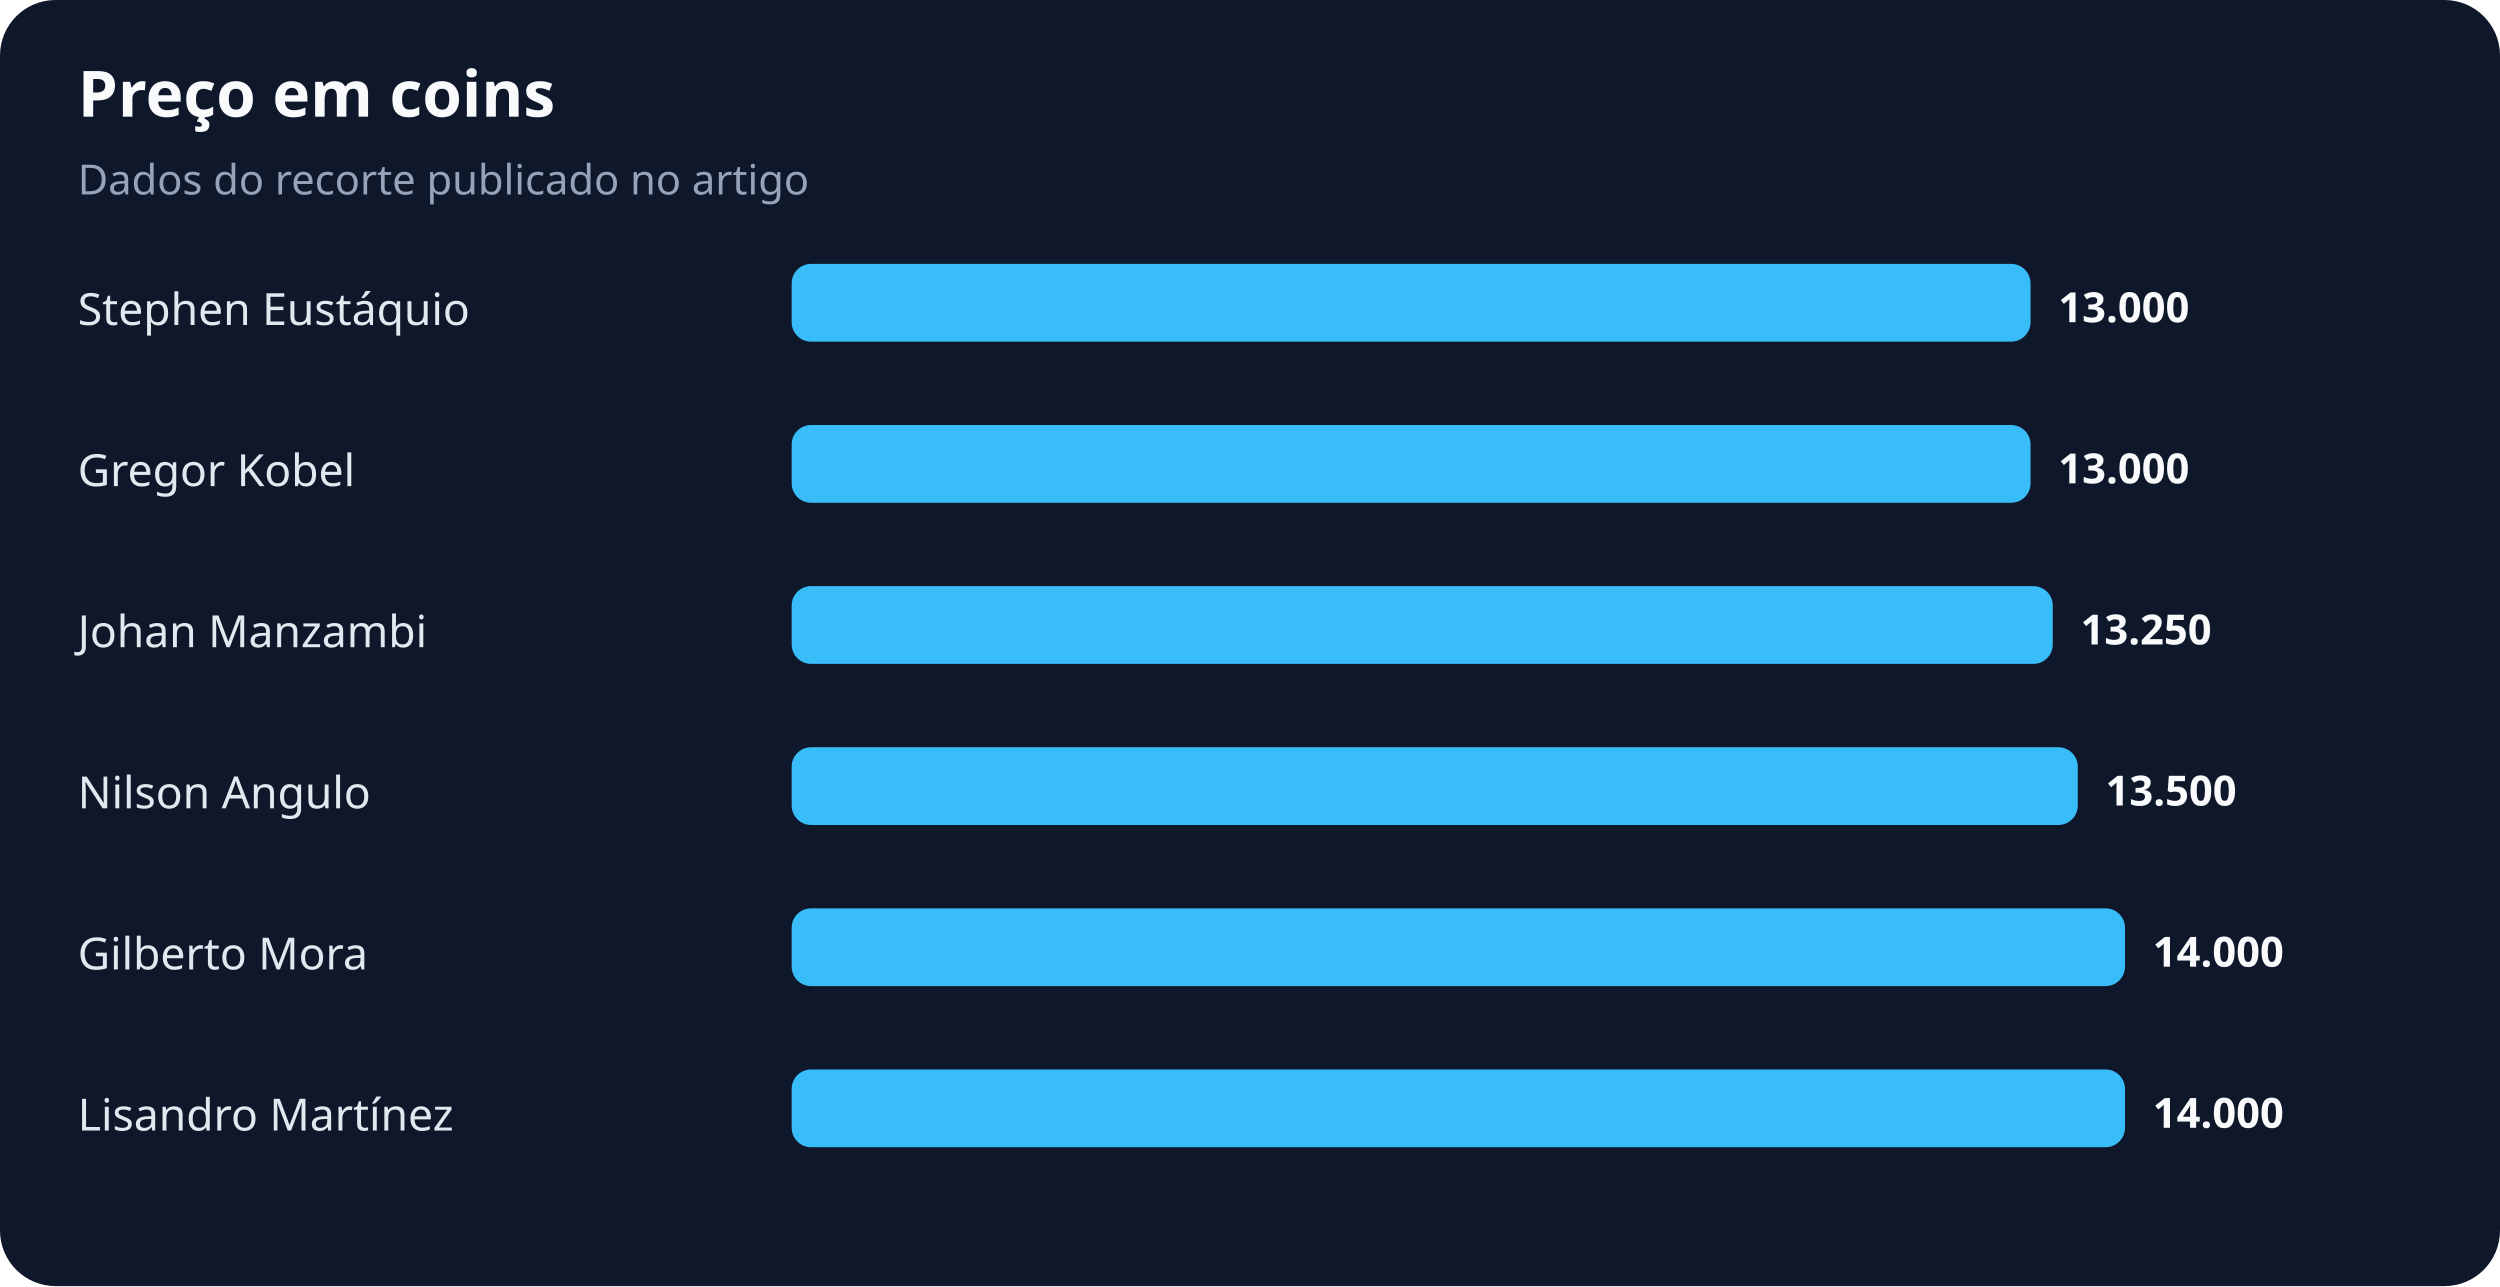
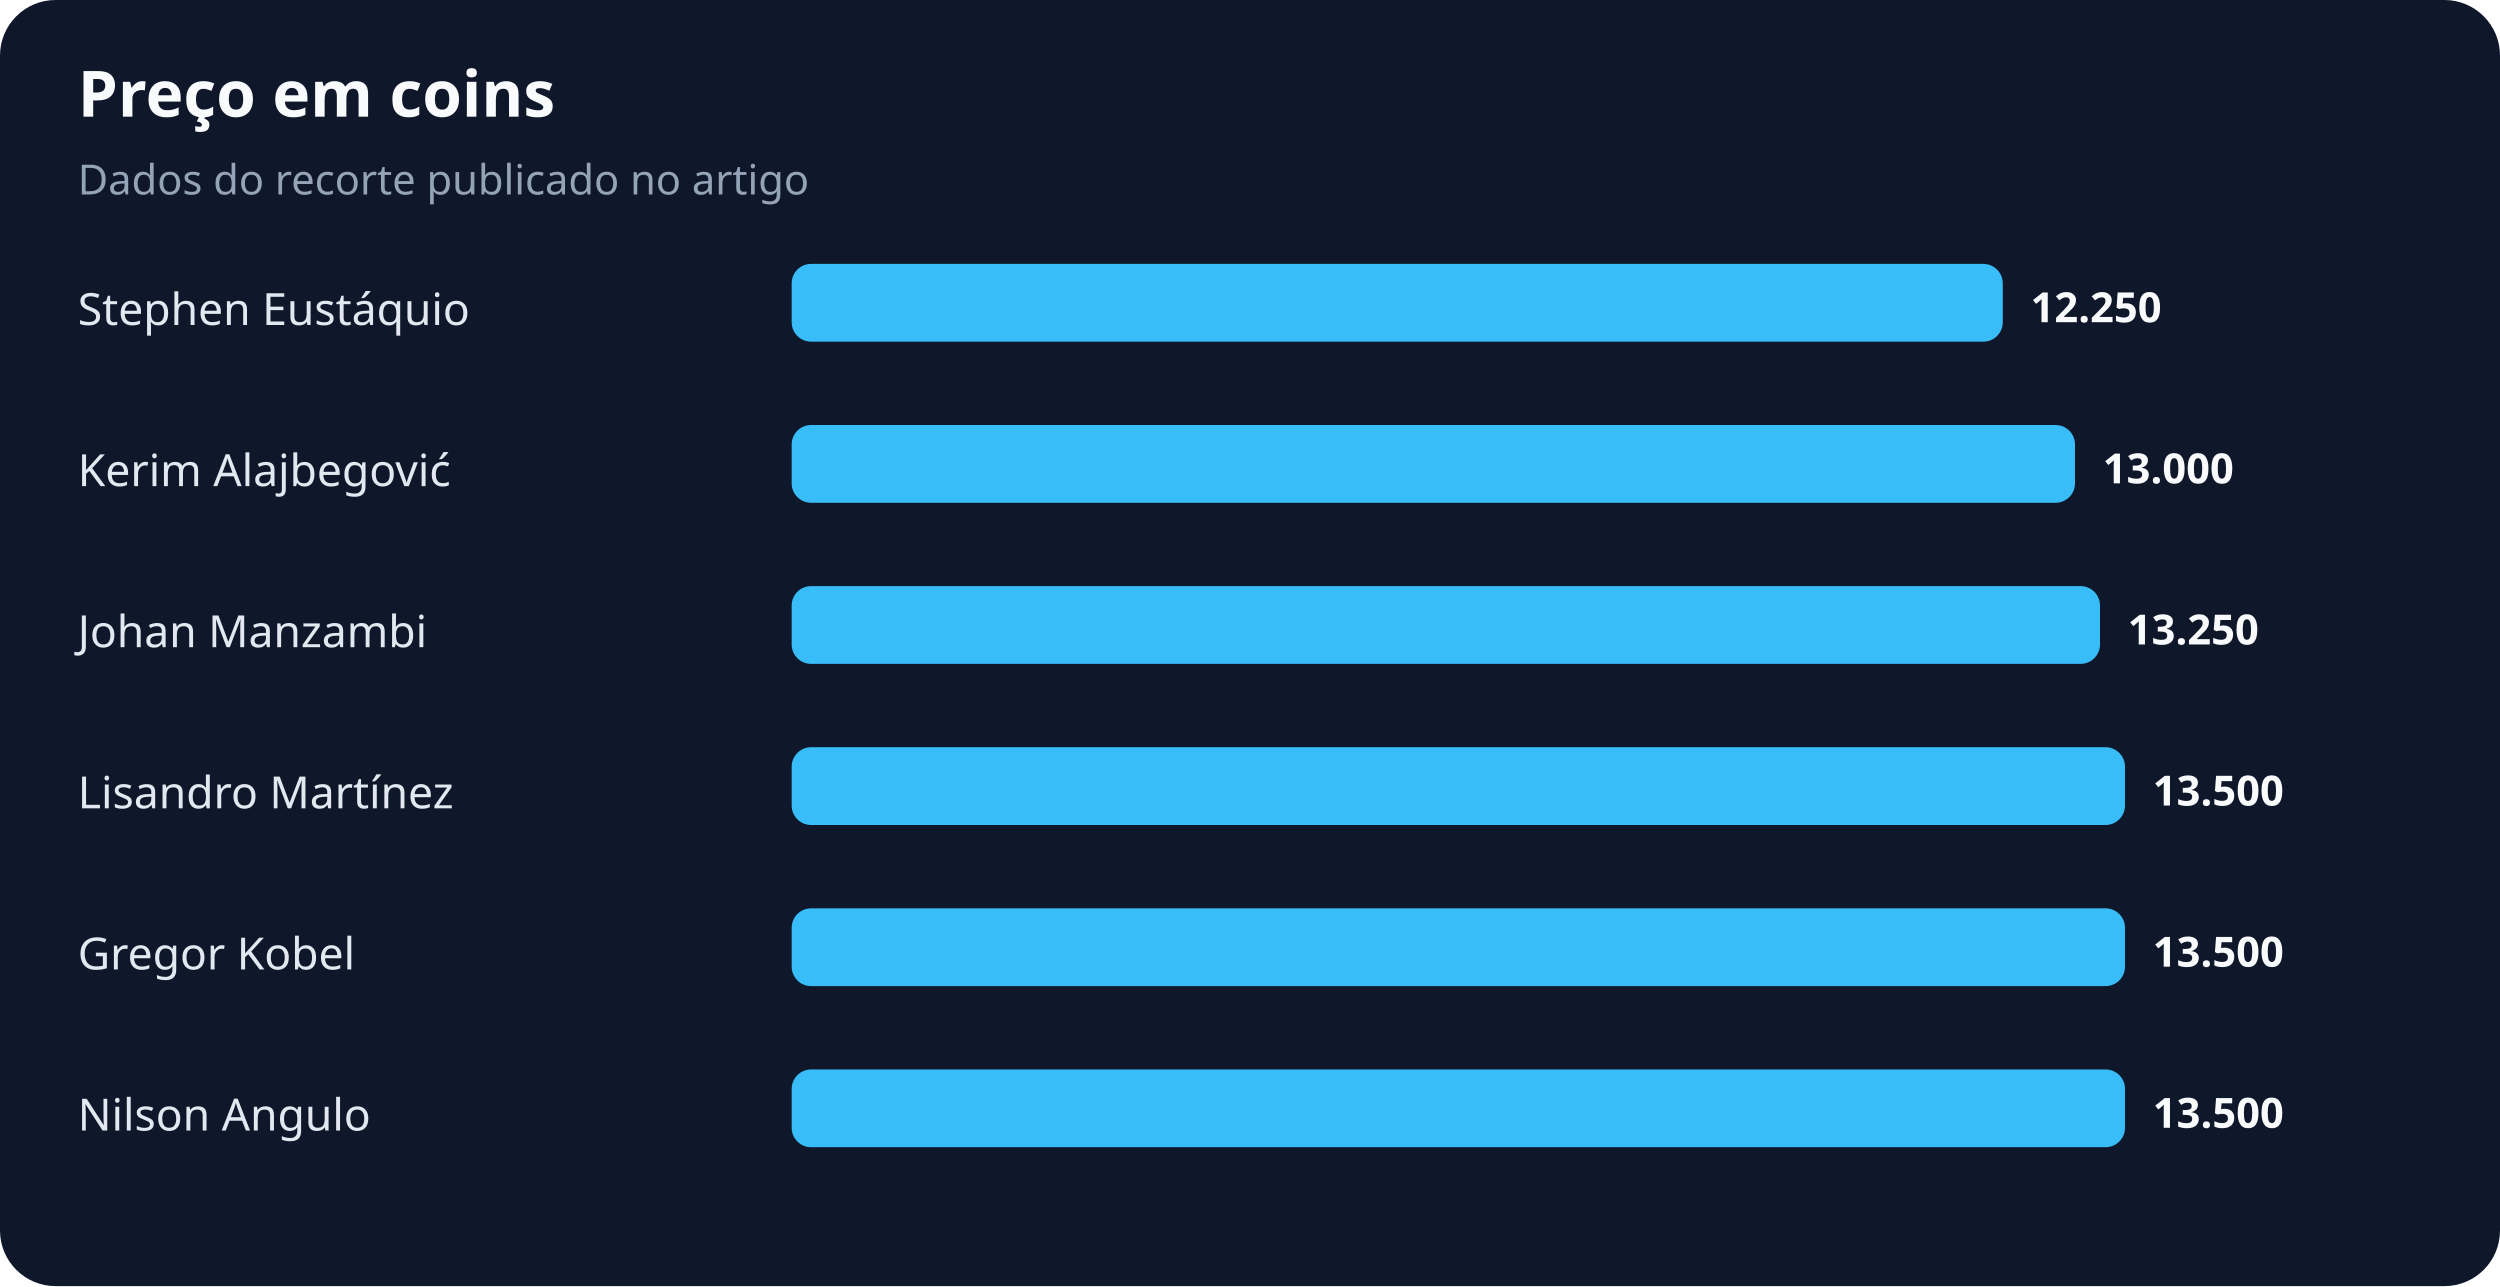
<svg xmlns="http://www.w3.org/2000/svg" width="900" height="463" viewBox="0 0 900 463" role="img" aria-labelledby="title desc">
  <rect width="100%" height="100%" rx="20" fill="#0f172a" />
  <text x="28" y="42" fill="#f8fafc" font-family="system-ui,sans-serif" font-size="23" font-weight="700">Preço em coins</text>
  <text x="28" y="70" fill="#94a3b8" font-family="system-ui,sans-serif" font-size="15">Dados do recorte publicado no artigo</text>
  <text x="28" y="117" fill="#e2e8f0" font-family="system-ui,sans-serif" font-size="16">Stephen Eustáquio</text>
-   <rect x="285" y="95" width="446" height="28" rx="7" fill="#38bdf8" />
-   <text x="741" y="116" fill="#f8fafc" font-family="system-ui,sans-serif" font-size="15" font-weight="700">13.000</text>
-   <text x="28" y="175" fill="#e2e8f0" font-family="system-ui,sans-serif" font-size="16">Gregor Kobel</text>
-   <rect x="285" y="153" width="446" height="28" rx="7" fill="#38bdf8" />
-   <text x="741" y="174" fill="#f8fafc" font-family="system-ui,sans-serif" font-size="15" font-weight="700">13.000</text>
+   <rect x="285" y="95" width="436" height="28" rx="7" fill="#38bdf8" />
+   <text x="731" y="116" fill="#f8fafc" font-family="system-ui,sans-serif" font-size="15" font-weight="700">12.250</text>
+   <text x="28" y="175" fill="#e2e8f0" font-family="system-ui,sans-serif" font-size="16">Kerim Alajbegović</text>
+   <rect x="285" y="153" width="462" height="28" rx="7" fill="#38bdf8" />
+   <text x="757" y="174" fill="#f8fafc" font-family="system-ui,sans-serif" font-size="15" font-weight="700">13.000</text>
  <text x="28" y="233" fill="#e2e8f0" font-family="system-ui,sans-serif" font-size="16">Johan Manzambi</text>
-   <rect x="285" y="211" width="454" height="28" rx="7" fill="#38bdf8" />
-   <text x="749" y="232" fill="#f8fafc" font-family="system-ui,sans-serif" font-size="15" font-weight="700">13.250</text>
-   <text x="28" y="291" fill="#e2e8f0" font-family="system-ui,sans-serif" font-size="16">Nilson Angulo</text>
-   <rect x="285" y="269" width="463" height="28" rx="7" fill="#38bdf8" />
-   <text x="758" y="290" fill="#f8fafc" font-family="system-ui,sans-serif" font-size="15" font-weight="700">13.500</text>
-   <text x="28" y="349" fill="#e2e8f0" font-family="system-ui,sans-serif" font-size="16">Gilberto Mora</text>
+   <rect x="285" y="211" width="471" height="28" rx="7" fill="#38bdf8" />
+   <text x="766" y="232" fill="#f8fafc" font-family="system-ui,sans-serif" font-size="15" font-weight="700">13.250</text>
+   <text x="28" y="291" fill="#e2e8f0" font-family="system-ui,sans-serif" font-size="16">Lisandro Martínez</text>
+   <rect x="285" y="269" width="480" height="28" rx="7" fill="#38bdf8" />
+   <text x="775" y="290" fill="#f8fafc" font-family="system-ui,sans-serif" font-size="15" font-weight="700">13.500</text>
+   <text x="28" y="349" fill="#e2e8f0" font-family="system-ui,sans-serif" font-size="16">Gregor Kobel</text>
  <rect x="285" y="327" width="480" height="28" rx="7" fill="#38bdf8" />
-   <text x="775" y="348" fill="#f8fafc" font-family="system-ui,sans-serif" font-size="15" font-weight="700">14.000</text>
-   <text x="28" y="407" fill="#e2e8f0" font-family="system-ui,sans-serif" font-size="16">Lisandro Martínez</text>
+   <text x="775" y="348" fill="#f8fafc" font-family="system-ui,sans-serif" font-size="15" font-weight="700">13.500</text>
+   <text x="28" y="407" fill="#e2e8f0" font-family="system-ui,sans-serif" font-size="16">Nilson Angulo</text>
  <rect x="285" y="385" width="480" height="28" rx="7" fill="#38bdf8" />
-   <text x="775" y="406" fill="#f8fafc" font-family="system-ui,sans-serif" font-size="15" font-weight="700">14.000</text>
+   <text x="775" y="406" fill="#f8fafc" font-family="system-ui,sans-serif" font-size="15" font-weight="700">13.500</text>
</svg>
